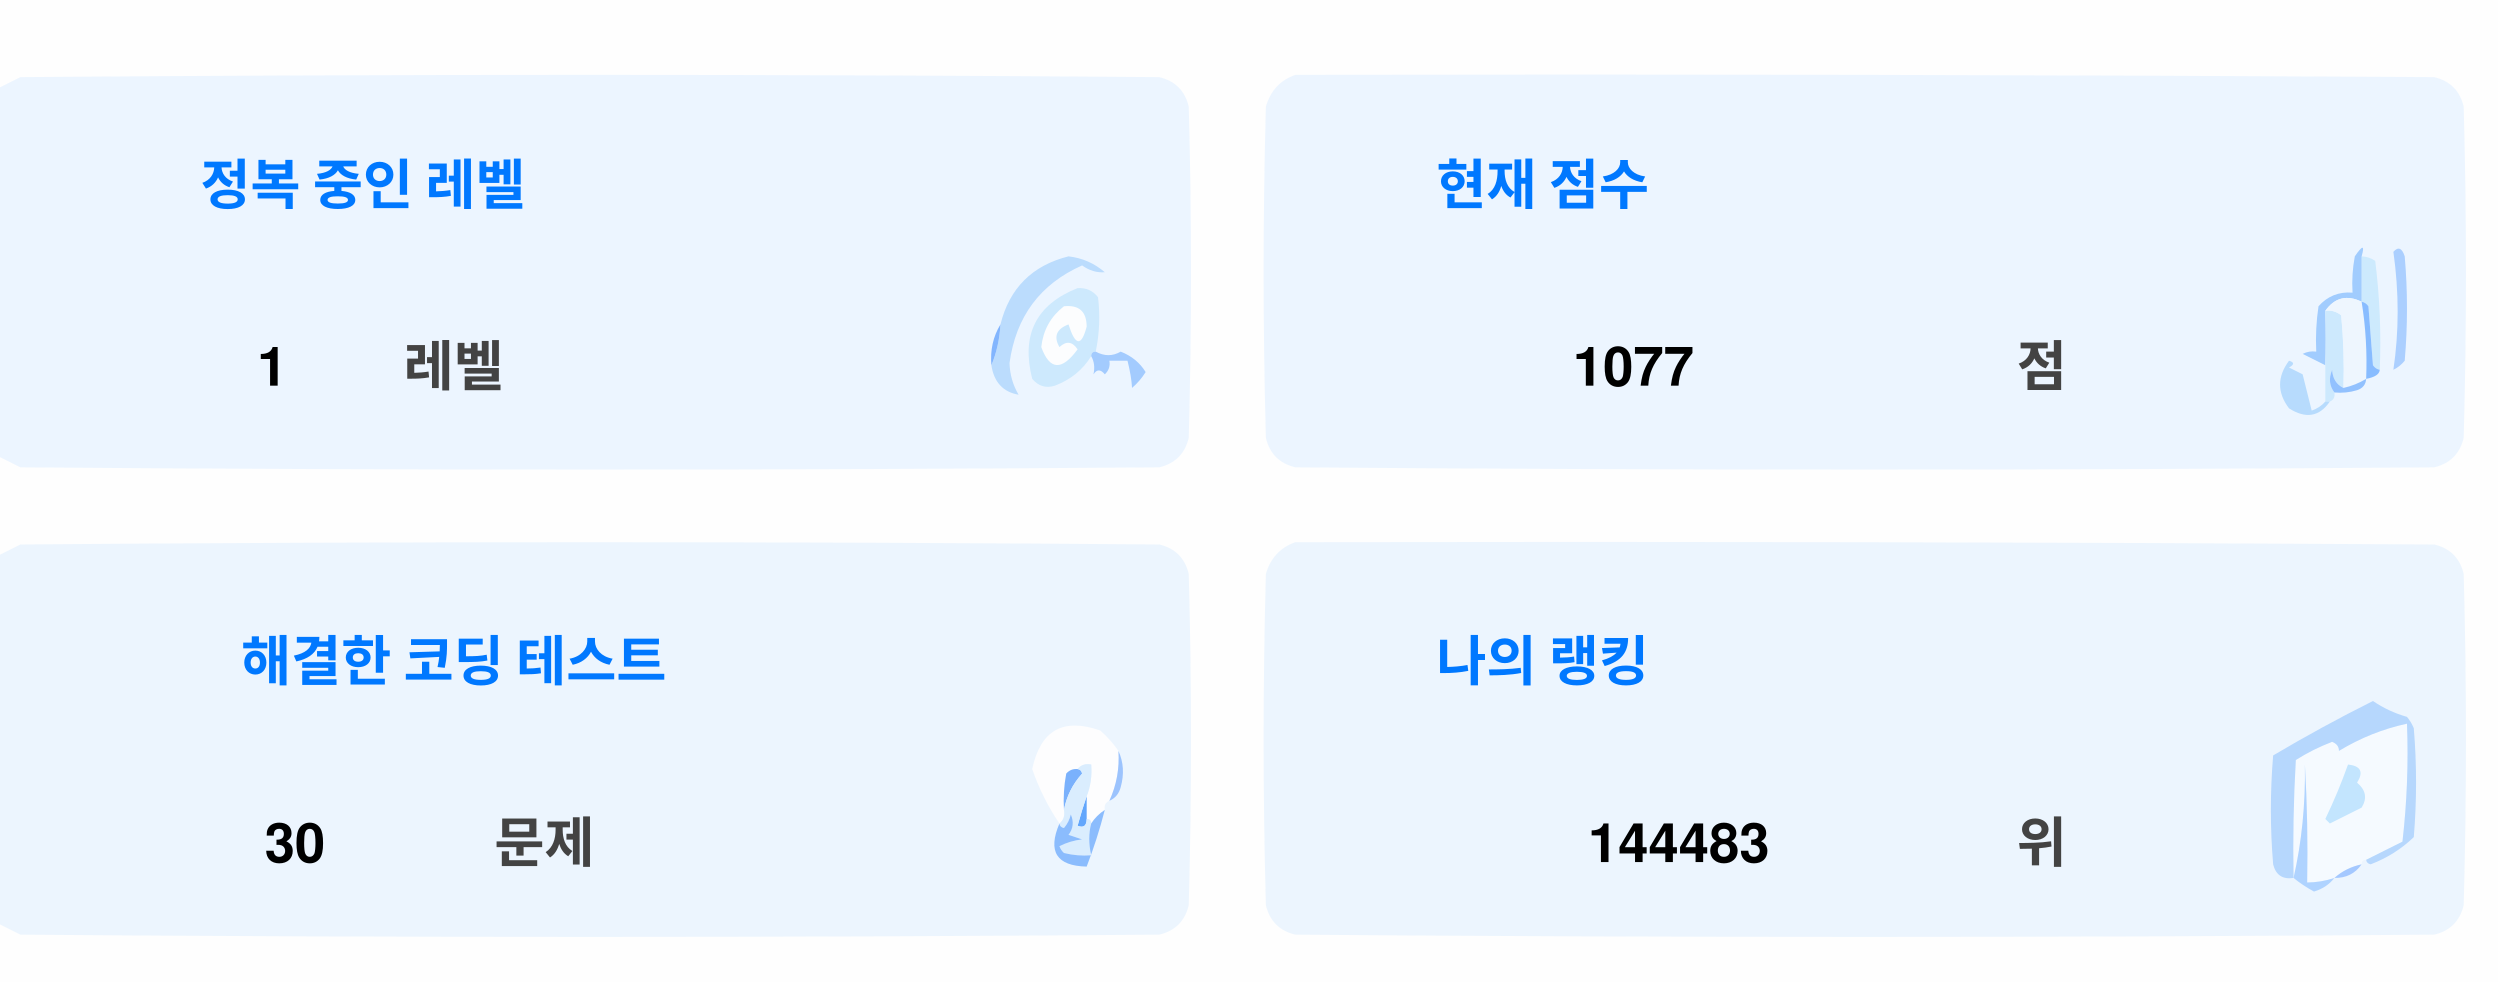
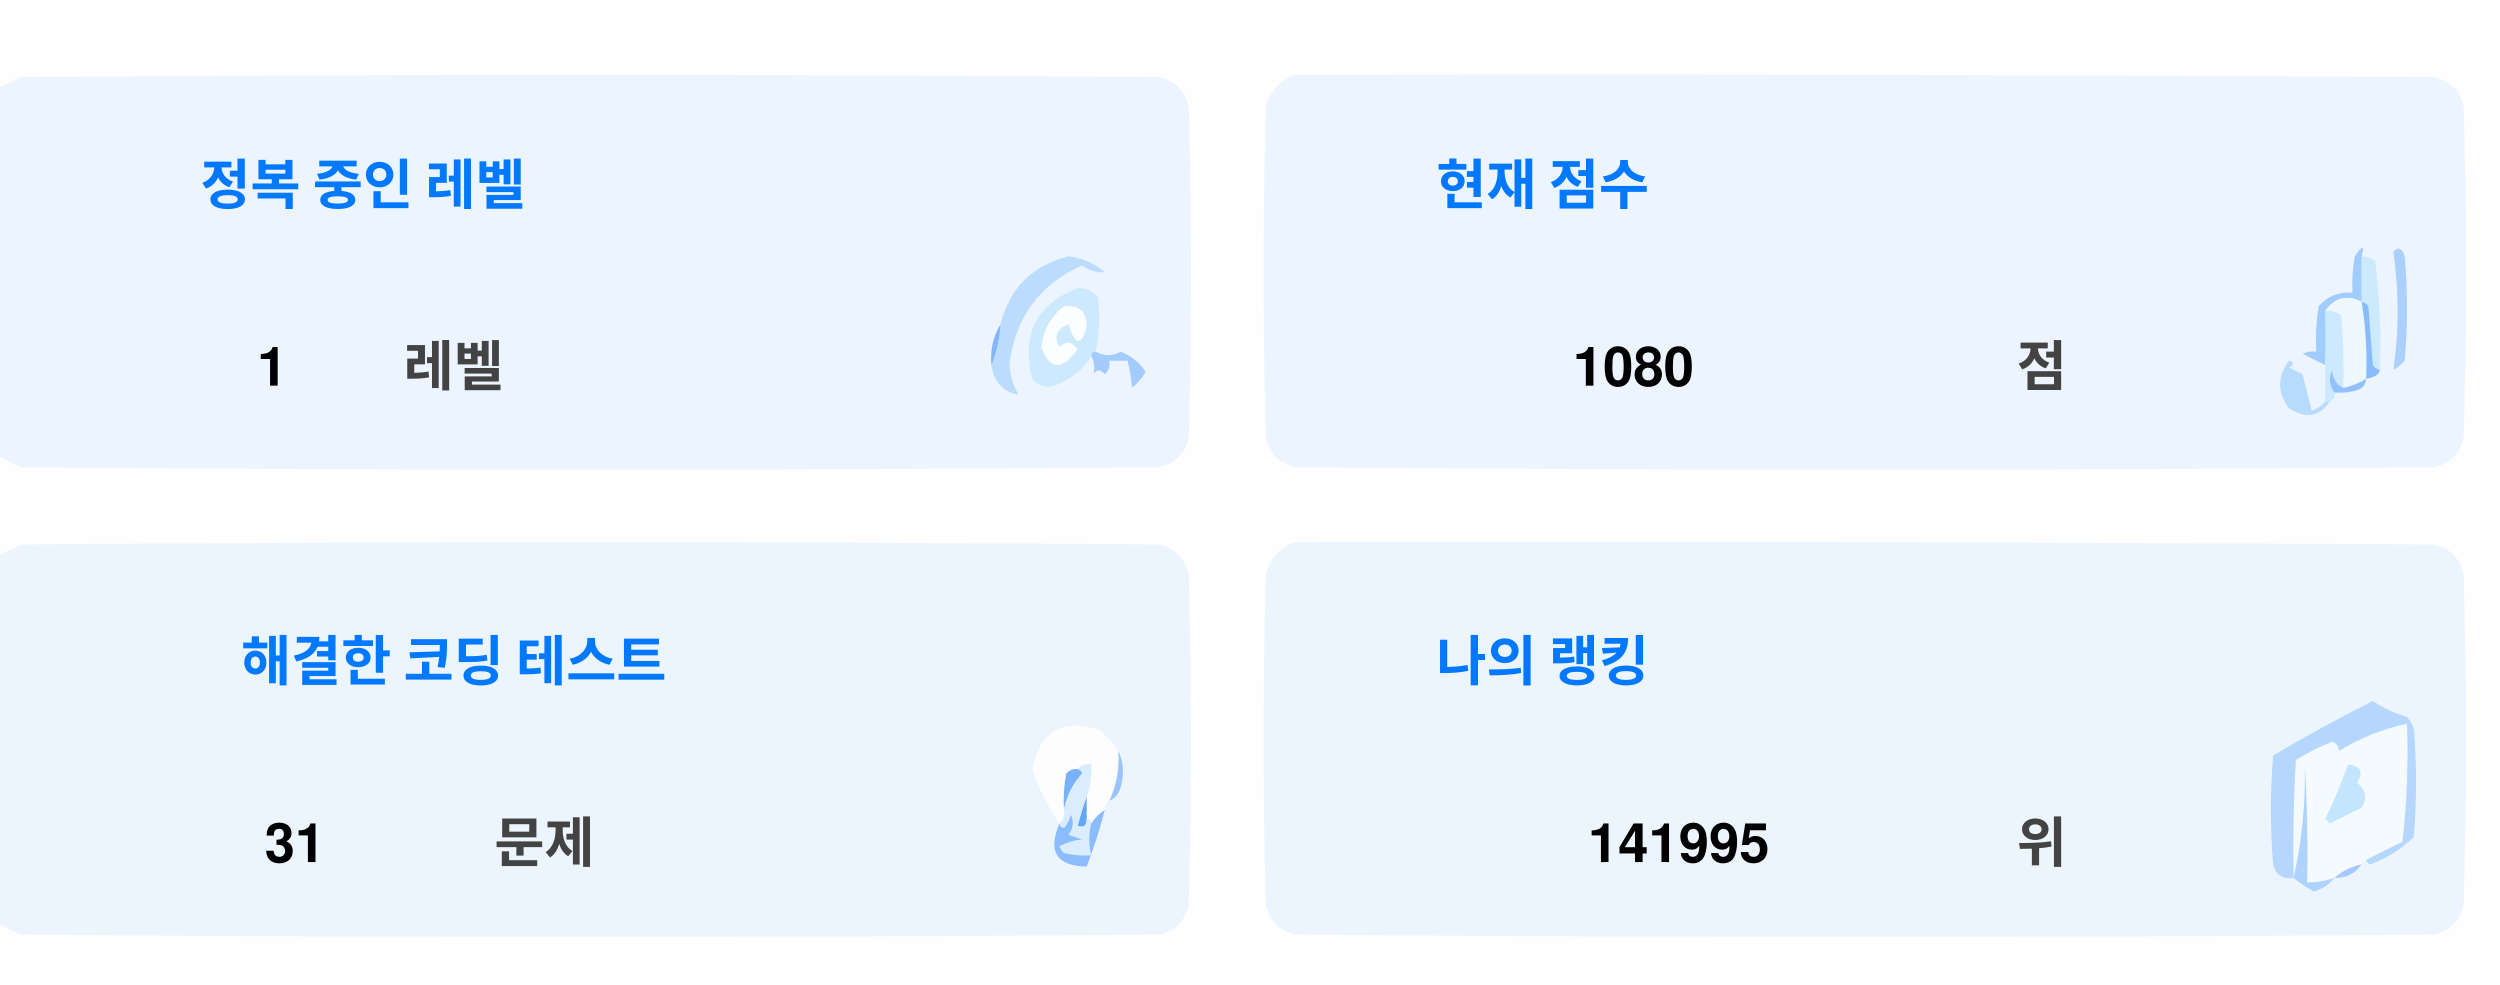
<svg xmlns="http://www.w3.org/2000/svg" version="1.1" width="551px" height="217px" style="shape-rendering:geometricPrecision; text-rendering:geometricPrecision; image-rendering:optimizeQuality; fill-rule:evenodd; clip-rule:evenodd">
  <style>.title {fill: #434343;font-size: 1rem;line-height: 1.5rem;font-weight: bold;font-family: -apple-system, BlinkMacSystemFont, Segoe UI, Helvetica, Arial, sans-serif, Apple Color Emoji, Segoe UI Emoji;}.desc {fill: #434343;font-size: 2.5rem;font-weight: bold;line-height: 1.5rem;font-family: -apple-system, BlinkMacSystemFont, Segoe UI, Helvetica, Arial, sans-serif, Apple Color Emoji, Segoe UI Emoji;}.desc-2 {fill: #434343;font-size: 1rem;font-weight: bold;line-height: 1.5rem;font-family: -apple-system, BlinkMacSystemFont, Segoe UI, Helvetica, Arial, sans-serif, Apple Color Emoji, Segoe UI Emoji;}.text, .desc {animation: twinkling 4s ease-in-out infinite;}@keyframes twinkling {40% { opacity: 1; }50% { opacity: 0.5; }60% { opacity: 1; }70% { opacity: 0.5; }80% { opacity: 1; }}</style>
  <g>
    <path style="opacity:1" fill="#fefefe" d="M -0.5,-0.5 C 183.167,-0.5 366.833,-0.5 550.5,-0.5C 550.5,71.833 550.5,144.167 550.5,216.5C 366.833,216.5 183.167,216.5 -0.5,216.5C -0.5,212.167 -0.5,207.833 -0.5,203.5C 1.14,204.32 2.807,205.153 4.5,206C 88.167,206.667 171.833,206.667 255.5,206C 259,205.167 261.167,203 262,199.5C 262.667,175.167 262.667,150.833 262,126.5C 261.167,123 259,120.833 255.5,120C 171.833,119.333 88.167,119.333 4.5,120C 2.807,120.847 1.14,121.68 -0.5,122.5C -0.5,115.167 -0.5,107.833 -0.5,100.5C 1.14,101.32 2.807,102.153 4.5,103C 88.167,103.667 171.833,103.667 255.5,103C 259,102.167 261.167,100 262,96.5C 262.667,72.167 262.667,47.833 262,23.5C 261.167,20 259,17.833 255.5,17C 171.833,16.333 88.167,16.333 4.5,17C 2.807,17.847 1.14,18.68 -0.5,19.5C -0.5,12.833 -0.5,6.167 -0.5,-0.5 Z" />
  </g>
  <g>
    <path style="opacity:1" fill="#ecf5ff" d="M -0.5,100.5 C -0.5,73.5 -0.5,46.5 -0.5,19.5C 1.14,18.68 2.807,17.847 4.5,17C 88.167,16.333 171.833,16.333 255.5,17C 259,17.833 261.167,20 262,23.5C 262.667,47.833 262.667,72.167 262,96.5C 261.167,100 259,102.167 255.5,103C 171.833,103.667 88.167,103.667 4.5,103C 2.807,102.153 1.14,101.32 -0.5,100.5 Z" />
  </g>
  <g>
    <path style="opacity:1" fill="#ecf5ff" d="M 285.5,16.5 C 369.167,16.333 452.834,16.5 536.5,17C 540,17.833 542.167,20 543,23.5C 543.667,47.833 543.667,72.167 543,96.5C 542.167,100 540,102.167 536.5,103C 452.833,103.667 369.167,103.667 285.5,103C 282,102.167 279.833,100 279,96.5C 278.333,72.167 278.333,47.833 279,23.5C 280.018,19.985 282.185,17.652 285.5,16.5 Z" />
  </g>
  <g>
    <path style="opacity:1" fill="#cdeafd" d="M 520.5,56.5 C 521.583,56.539 522.583,56.873 523.5,57.5C 524.498,65.472 524.831,73.472 524.5,81.5C 523.883,81.389 523.383,81.056 523,80.5C 522.667,76.167 522.333,71.833 522,67.5C 521.617,66.944 521.117,66.611 520.5,66.5C 520.5,63.167 520.5,59.833 520.5,56.5 Z" />
  </g>
  <g>
    <path style="opacity:1" fill="#abcfff" d="M 527.5,55.5 C 528.566,54.308 529.399,54.641 530,56.5C 530.667,64.167 530.667,71.833 530,79.5C 529.311,80.357 528.478,81.023 527.5,81.5C 528.758,73.08 528.758,64.414 527.5,55.5 Z" />
  </g>
  <g>
    <path style="opacity:1" fill="#bbdcfd" d="M 218.5,80.5 C 219.657,77.727 220.324,74.727 220.5,71.5C 222.49,63.51 227.49,58.51 235.5,56.5C 238.528,56.847 241.194,58.014 243.5,60C 241.744,60.141 240.078,59.641 238.5,58.5C 229.247,62.607 223.914,69.773 222.5,80C 222.565,82.526 223.232,84.859 224.5,87C 221.07,86.397 219.07,84.231 218.5,80.5 Z" />
  </g>
  <g>
    <path style="opacity:1" fill="#cde9fd" d="M 241.5,77.5 C 240.833,77.5 240.5,77.833 240.5,78.5C 238.628,81.529 235.961,83.695 232.5,85C 230.536,85.624 228.869,85.124 227.5,83.5C 225.021,73.791 228.354,67.124 237.5,63.5C 239.374,63.39 240.874,64.056 242,65.5C 242.497,69.524 242.331,73.524 241.5,77.5 Z" />
  </g>
  <g>
    <path style="opacity:1" fill="#fcfdfe" d="M 234.5,67.5 C 237.826,67.162 239.493,68.662 239.5,72C 238.334,76.434 237,76.267 235.5,71.5C 232.832,72.515 232.166,74.182 233.5,76.5C 235.017,75.089 236.351,75.256 237.5,77C 234.006,81.771 231.34,81.605 229.5,76.5C 229.904,72.771 231.571,69.771 234.5,67.5 Z" />
  </g>
  <g>
    <path style="opacity:1" fill="#a1ccfe" d="M 520.5,56.5 C 520.5,59.833 520.5,63.167 520.5,66.5C 517.238,64.922 514.572,65.589 512.5,68.5C 512.617,72.81 512.617,76.81 512.5,80.5C 510.86,79.68 509.193,78.847 507.5,78C 508.448,77.517 509.448,77.35 510.5,77.5C 510.335,74.15 510.502,70.817 511,67.5C 512.995,65.253 515.495,64.253 518.5,64.5C 518.336,61.813 518.503,59.146 519,56.5C 520.731,53.969 521.231,53.969 520.5,56.5 Z" />
  </g>
  <g>
    <path style="opacity:1" fill="#cde9fd" d="M 512.5,68.5 C 513.822,68.33 514.989,68.663 516,69.5C 516.499,74.823 516.666,80.156 516.5,85.5C 514.955,84.77 514.122,83.437 514,81.5C 513.22,83.387 513.387,85.054 514.5,86.5C 514.672,87.492 514.338,88.158 513.5,88.5C 513.167,88.5 512.833,88.5 512.5,88.5C 512.5,85.833 512.5,83.167 512.5,80.5C 512.617,76.81 512.617,72.81 512.5,68.5 Z" />
  </g>
  <g>
    <path style="opacity:1" fill="#eef6fe" d="M 520.5,66.5 C 521.407,72.106 521.74,77.773 521.5,83.5C 519.95,84.441 518.284,85.108 516.5,85.5C 516.666,80.156 516.499,74.823 516,69.5C 514.989,68.663 513.822,68.33 512.5,68.5C 514.572,65.589 517.238,64.922 520.5,66.5 Z" />
  </g>
  <g>
    <path style="opacity:1" fill="#88bcff" d="M 520.5,66.5 C 521.117,66.611 521.617,66.944 522,67.5C 522.333,71.833 522.667,76.167 523,80.5C 523.383,81.056 523.883,81.389 524.5,81.5C 524.445,82.469 523.445,83.136 521.5,83.5C 521.74,77.773 521.407,72.106 520.5,66.5 Z" />
  </g>
  <g>
    <path style="opacity:1" fill="#82b5fe" d="M 220.5,71.5 C 220.324,74.727 219.657,77.727 218.5,80.5C 218.215,77.171 218.882,74.171 220.5,71.5 Z" />
  </g>
  <g>
    <path style="opacity:1" fill="#a3cbfe" d="M 240.5,78.5 C 240.5,77.833 240.833,77.5 241.5,77.5C 243.391,78.536 245.224,78.536 247,77.5C 249.391,78.429 251.225,79.929 252.5,82C 251.681,83.319 250.681,84.486 249.5,85.5C 249.409,83.777 249.075,81.777 248.5,79.5C 247.167,79.5 245.833,79.5 244.5,79.5C 244.719,80.675 244.386,81.675 243.5,82.5C 242.575,81.359 241.741,81.359 241,82.5C 241.331,80.981 241.164,79.648 240.5,78.5 Z" />
  </g>
  <g>
    <path style="opacity:1" fill="#b7dbfd" d="M 512.5,88.5 C 512.833,88.5 513.167,88.5 513.5,88.5C 511.199,91.857 508.199,92.357 504.5,90C 501.872,86.535 501.872,83.035 504.5,79.5C 505.696,79.846 505.696,80.346 504.5,81C 505.5,81.5 506.5,82 507.5,82.5C 508.167,85.167 508.833,87.833 509.5,90.5C 510.739,90.058 511.739,89.391 512.5,88.5 Z" />
  </g>
  <g>
    <path style="opacity:1" fill="#92c1fe" d="M 516.5,85.5 C 518.284,85.108 519.95,84.441 521.5,83.5C 521.423,84.75 520.756,85.583 519.5,86C 517.866,86.493 516.199,86.66 514.5,86.5C 513.387,85.054 513.22,83.387 514,81.5C 514.122,83.437 514.955,84.77 516.5,85.5 Z" />
  </g>
  <g>
    <path style="opacity:1" fill="#ecf5fe" d="M -0.5,203.5 C -0.5,176.5 -0.5,149.5 -0.5,122.5C 1.14,121.68 2.807,120.847 4.5,120C 88.167,119.333 171.833,119.333 255.5,120C 259,120.833 261.167,123 262,126.5C 262.667,150.833 262.667,175.167 262,199.5C 261.167,203 259,205.167 255.5,206C 171.833,206.667 88.167,206.667 4.5,206C 2.807,205.153 1.14,204.32 -0.5,203.5 Z" />
  </g>
  <g>
    <path style="opacity:1" fill="#ecf5fe" d="M 285.5,119.5 C 369.167,119.333 452.834,119.5 536.5,120C 540,120.833 542.167,123 543,126.5C 543.667,150.833 543.667,175.167 543,199.5C 542.167,203 540,205.167 536.5,206C 452.833,206.667 369.167,206.667 285.5,206C 282,205.167 279.833,203 279,199.5C 278.333,175.167 278.333,150.833 279,126.5C 280.018,122.985 282.185,120.652 285.5,119.5 Z" />
  </g>
  <g>
    <path style="opacity:1" fill="#fdfdfe" d="M 246.5,165.5 C 246.758,169.367 246.092,173.034 244.5,176.5C 243.662,176.842 243.328,177.508 243.5,178.5C 242.272,179.306 241.272,180.306 240.5,181.5C 240.5,180.833 240.167,180.5 239.5,180.5C 239.5,178.833 239.5,177.167 239.5,175.5C 240.369,173.283 240.702,170.95 240.5,168.5C 239.209,168.263 238.209,168.596 237.5,169.5C 236.504,169.414 235.671,169.748 235,170.5C 234.503,173.146 234.336,175.813 234.5,178.5C 234.737,179.791 234.404,180.791 233.5,181.5C 230.986,177.806 228.986,173.806 227.5,169.5C 229.309,160.957 234.309,158.124 242.5,161C 244.07,162.397 245.404,163.897 246.5,165.5 Z" />
  </g>
  <g>
    <path style="opacity:1" fill="#f5faff" d="M 521.5,189.5 C 520.833,189.5 520.5,189.833 520.5,190.5C 518.181,190.992 516.181,191.992 514.5,193.5C 512.565,194.15 510.565,194.483 508.5,194.5C 508.666,185.827 508.5,177.16 508,168.5C 508.141,177.227 507.308,185.56 505.5,193.5C 505.334,184.827 505.5,176.16 506,167.5C 508.527,165.903 511.194,164.57 514,163.5C 515.011,163.892 515.511,164.559 515.5,165.5C 520.21,162.641 525.21,160.641 530.5,159.5C 530.831,168.192 530.498,176.859 529.5,185.5C 526.807,186.847 524.14,188.18 521.5,189.5 Z" />
  </g>
  <g>
    <path style="opacity:1" fill="#b6d7fd" d="M 521.5,189.5 C 524.14,188.18 526.807,186.847 529.5,185.5C 530.498,176.859 530.831,168.192 530.5,159.5C 525.21,160.641 520.21,162.641 515.5,165.5C 515.511,164.559 515.011,163.892 514,163.5C 511.194,164.57 508.527,165.903 506,167.5C 505.5,176.16 505.334,184.827 505.5,193.5C 503.089,193.863 501.589,192.863 501,190.5C 500.333,182.5 500.333,174.5 501,166.5C 508.173,162.246 515.507,158.246 523,154.5C 525.304,156.068 527.804,157.235 530.5,158C 531.126,158.75 531.626,159.584 532,160.5C 532.667,168.5 532.667,176.5 532,184.5C 529.292,187.111 526.125,189.111 522.5,190.5C 521.893,190.376 521.56,190.043 521.5,189.5 Z" />
  </g>
  <g>
    <path style="opacity:1" fill="#c3e5fe" d="M 517.5,168.5 C 520.317,168.801 520.984,170.134 519.5,172.5C 521.439,174.122 521.772,175.956 520.5,178C 518.167,179.167 515.833,180.333 513.5,181.5C 513.167,181.167 512.833,180.833 512.5,180.5C 514.414,176.515 516.081,172.515 517.5,168.5 Z" />
  </g>
  <g>
    <path style="opacity:1" fill="#7ab1fc" d="M 237.5,169.5 C 238.043,169.56 238.376,169.893 238.5,170.5C 236.395,172.836 235.062,175.503 234.5,178.5C 234.336,175.813 234.503,173.146 235,170.5C 235.671,169.748 236.504,169.414 237.5,169.5 Z" />
  </g>
  <g>
    <path style="opacity:1" fill="#afd3ff" d="M 514.5,193.5 C 513.378,194.947 511.878,195.947 510,196.5C 508.348,195.601 506.848,194.601 505.5,193.5C 507.308,185.56 508.141,177.227 508,168.5C 508.5,177.16 508.666,185.827 508.5,194.5C 510.565,194.483 512.565,194.15 514.5,193.5 Z" />
  </g>
  <g>
    <path style="opacity:1" fill="#9cc3fd" d="M 246.5,165.5 C 247.634,167.966 247.801,170.633 247,173.5C 246.623,174.942 245.79,175.942 244.5,176.5C 246.092,173.034 246.758,169.367 246.5,165.5 Z" />
  </g>
  <g>
    <path style="opacity:1" fill="#62a6fc" d="M 239.5,175.5 C 239.5,177.167 239.5,178.833 239.5,180.5C 239.483,182.028 238.816,182.528 237.5,182C 238.117,179.723 238.784,177.556 239.5,175.5 Z" />
  </g>
  <g>
    <path style="opacity:1" fill="#daedfe" d="M 237.5,169.5 C 238.209,168.596 239.209,168.263 240.5,168.5C 240.702,170.95 240.369,173.283 239.5,175.5C 238.784,177.556 238.117,179.723 237.5,182C 238.816,182.528 239.483,182.028 239.5,180.5C 240.167,180.5 240.5,180.833 240.5,181.5C 239.918,183.669 239.918,186.002 240.5,188.5C 238.473,188.662 236.473,188.495 234.5,188C 234.043,187.586 233.709,187.086 233.5,186.5C 235.078,185.702 236.744,185.202 238.5,185C 237.5,184.667 236.5,184.333 235.5,184C 236.554,182.612 236.72,181.112 236,179.5C 235.751,180.624 235.251,181.624 234.5,182.5C 233.893,182.376 233.56,182.043 233.5,181.5C 234.404,180.791 234.737,179.791 234.5,178.5C 235.062,175.503 236.395,172.836 238.5,170.5C 238.376,169.893 238.043,169.56 237.5,169.5 Z" />
  </g>
  <g>
    <path style="opacity:1" fill="#8bbcfd" d="M 243.5,178.5 C 242.395,182.803 241.062,186.969 239.5,191C 232.857,190.847 230.857,187.68 233.5,181.5C 233.56,182.043 233.893,182.376 234.5,182.5C 235.251,181.624 235.751,180.624 236,179.5C 236.72,181.112 236.554,182.612 235.5,184C 236.5,184.333 237.5,184.667 238.5,185C 236.744,185.202 235.078,185.702 233.5,186.5C 233.709,187.086 234.043,187.586 234.5,188C 236.473,188.495 238.473,188.662 240.5,188.5C 239.918,186.002 239.918,183.669 240.5,181.5C 241.272,180.306 242.272,179.306 243.5,178.5 Z" />
  </g>
  <g>
    <path style="opacity:1" fill="#a4c8ff" d="M 520.5,190.5 C 519.089,192.539 517.089,193.539 514.5,193.5C 516.181,191.992 518.181,190.992 520.5,190.5 Z" />
  </g>
  <text text-anchor="middle" x="80" y="45" class="title" style="fill:#0078ff;" stroke="#none" stroke-width="1">정복 중인 레벨</text>
  <text text-anchor="middle" x="60" y="85" class="desc" style="fill:#000000;" stroke="#none" stroke-width="1">1</text>
  <text text-anchor="middle" x="100" y="85" class="desc-2" style="fill:#434343;" stroke="#none" stroke-width="1">레벨</text>
  <text text-anchor="middle" x="340" y="45" class="title" style="fill:#0078ff;" stroke="#none" stroke-width="1">현재 점수</text>
-   <text text-anchor="middle" x="360" y="85" class="desc" style="fill:#000000;" stroke="#none" stroke-width="1">1077</text>
+   <text text-anchor="middle" x="360" y="85" class="desc" style="fill:#000000;" stroke="#none" stroke-width="1">1080</text>
  <text text-anchor="middle" x="450" y="85" class="desc-2" style="fill:#434343;" stroke="#none" stroke-width="1">점</text>
  <text text-anchor="middle" x="100" y="150" class="title" style="fill:#0078ff;" stroke="#none" stroke-width="1">해결한 코딩 테스트</text>
-   <text text-anchor="middle" x="65" y="190" class="desc" style="fill:#000000;" stroke="#none" stroke-width="1">30</text>
+   <text text-anchor="middle" x="65" y="190" class="desc" style="fill:#000000;" stroke="#none" stroke-width="1">31</text>
  <text text-anchor="middle" x="120" y="190" class="desc-2" style="fill:#434343;" stroke="#none" stroke-width="1">문제</text>
  <text text-anchor="middle" x="340" y="150" class="title" style="fill:#0078ff;" stroke="#none" stroke-width="1">나의 랭킹</text>
-   <text text-anchor="middle" x="370" y="190" class="desc" style="fill:#000000;" stroke="#none" stroke-width="1">144483</text>
+   <text text-anchor="middle" x="370" y="190" class="desc" style="fill:#000000;" stroke="#none" stroke-width="1">141995</text>
  <text text-anchor="middle" x="450" y="190" class="desc-2" style="fill:#434343;" stroke="#none" stroke-width="1">위</text>
</svg>
